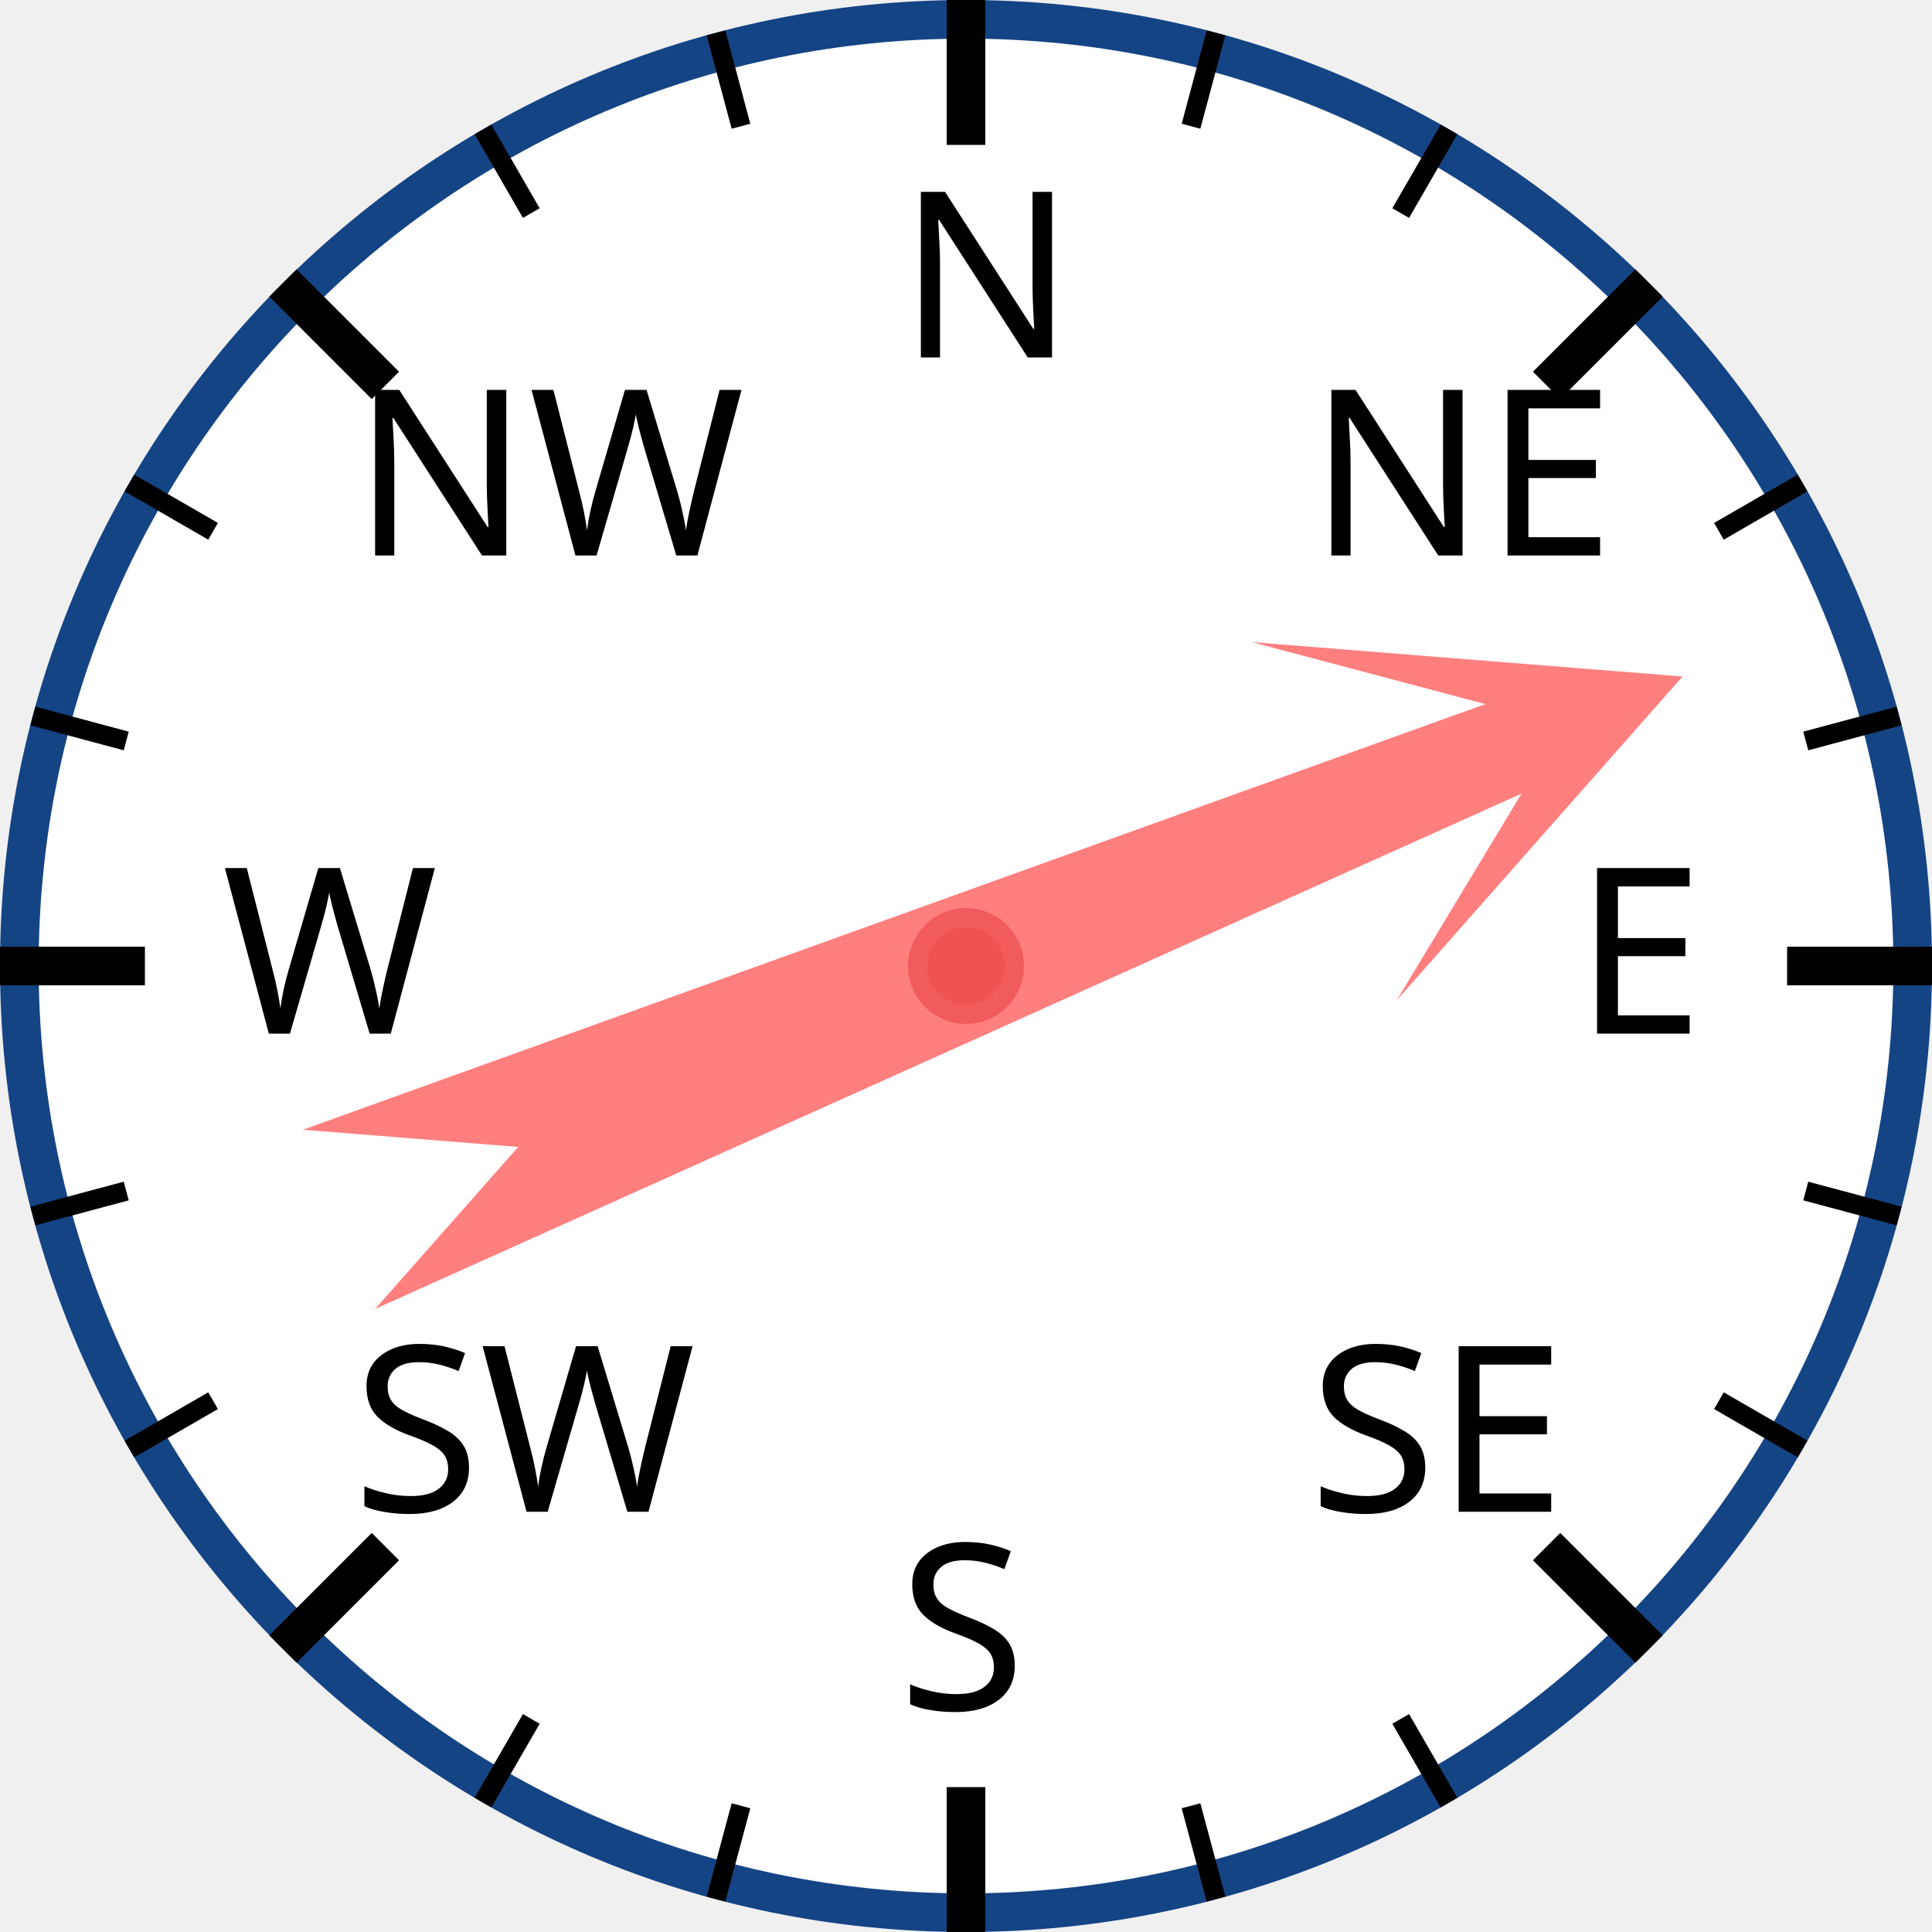
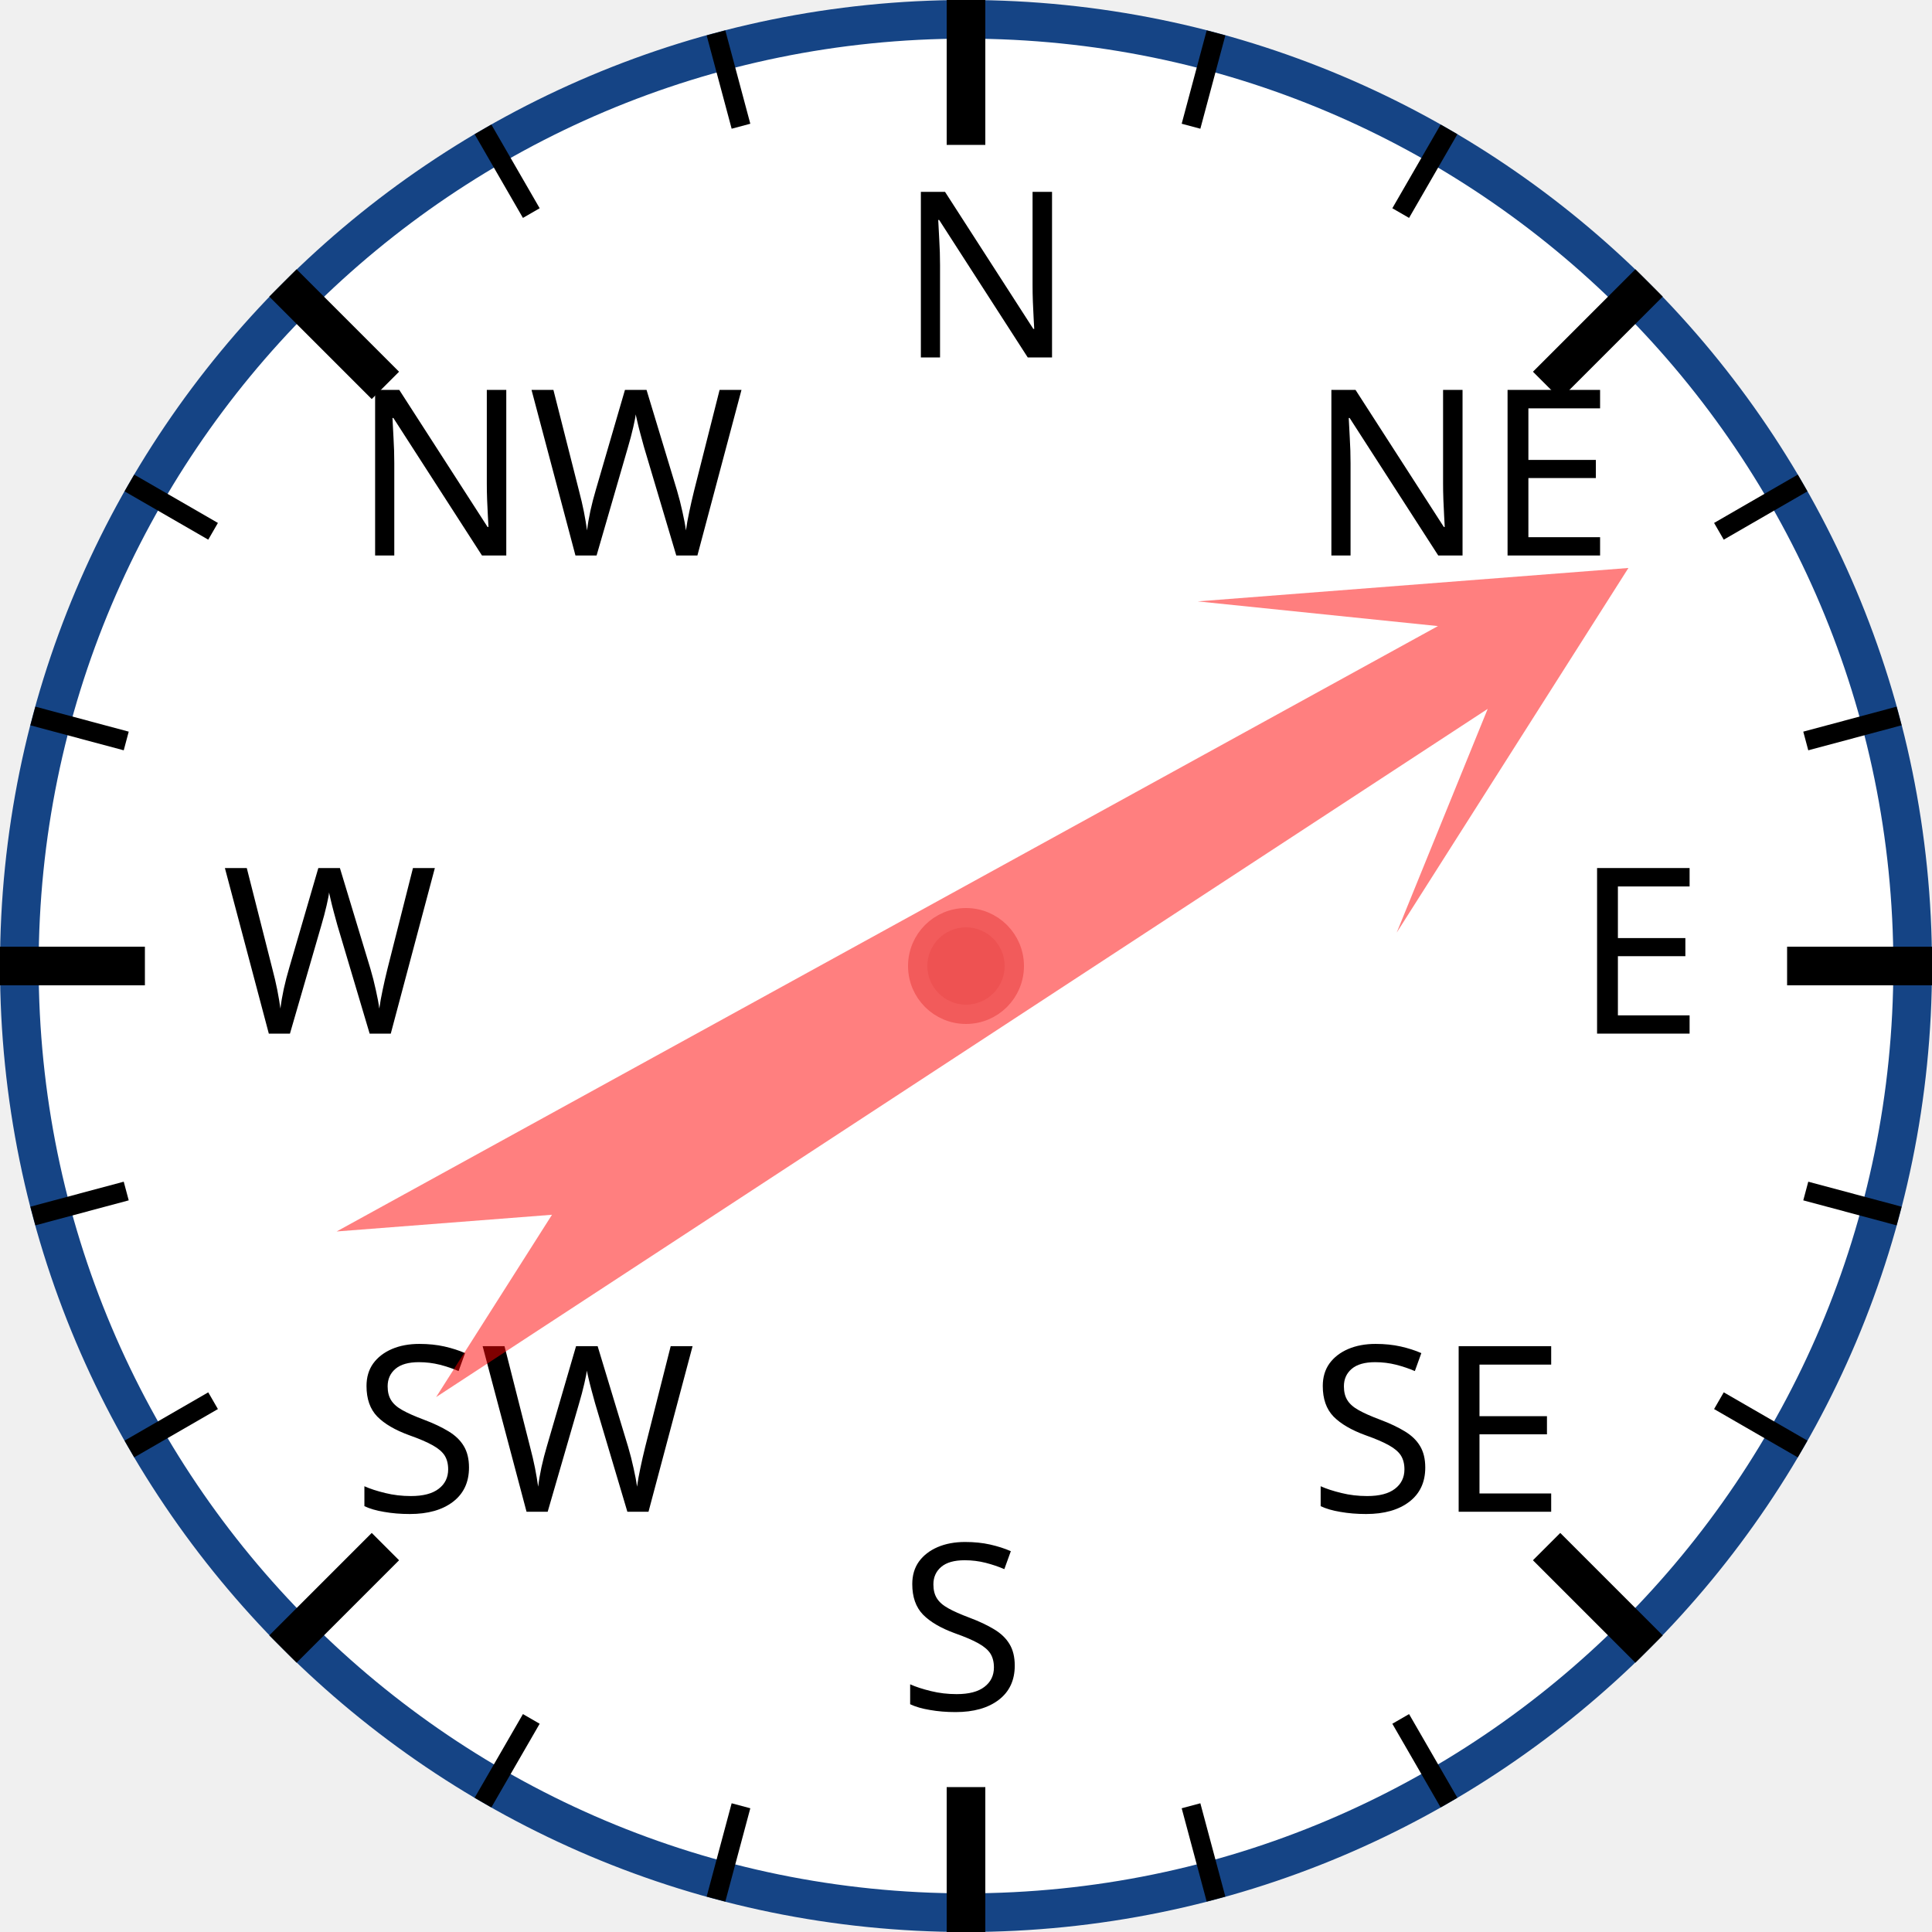
<svg xmlns="http://www.w3.org/2000/svg" width="120px" height="120px" viewBox="0 0 200 200">
  <circle cx="100" cy="100" r="98" style="fill: white; stroke: #154485; stroke-width: 4;" />
  <text x="93.0" y="37.0" style="font-family: sans-serif; font-size: 18pt;">N</text>
  <line x1="100.0" y1="0.0" x2="100.0" y2="15.0" style="stroke: black; stroke-width: 4;" />
  <line x1="74.118" y1="3.407" x2="76.706" y2="13.067" style="stroke: black; stroke-width: 2;" />
  <line x1="50" y1="13.397" x2="55" y2="22.058" style="stroke: black; stroke-width: 2;" />
  <text x="36.503" y="57.503" style="font-family: sans-serif; font-size: 18pt;">NW</text>
  <line x1="29.289" y1="29.289" x2="39.896" y2="39.896" style="stroke: black; stroke-width: 4;" />
  <line x1="13.397" y1="50" x2="22.058" y2="55" style="stroke: black; stroke-width: 2;" />
  <line x1="3.407" y1="74.118" x2="13.067" y2="76.706" style="stroke: black; stroke-width: 2;" />
  <text x="23.0" y="107.0" style="font-family: sans-serif; font-size: 18pt;">W</text>
  <line x1="0.0" y1="100.0" x2="15.0" y2="100.0" style="stroke: black; stroke-width: 4;" />
  <line x1="3.407" y1="125.882" x2="13.067" y2="123.294" style="stroke: black; stroke-width: 2;" />
  <line x1="13.397" y1="150" x2="22.058" y2="145" style="stroke: black; stroke-width: 2;" />
  <text x="36.503" y="156.497" style="font-family: sans-serif; font-size: 18pt;">SW</text>
  <line x1="29.289" y1="170.711" x2="39.896" y2="160.104" style="stroke: black; stroke-width: 4;" />
  <line x1="50" y1="186.603" x2="55" y2="177.942" style="stroke: black; stroke-width: 2;" />
  <line x1="74.118" y1="196.593" x2="76.706" y2="186.933" style="stroke: black; stroke-width: 2;" />
  <text x="93" y="177.0" style="font-family: sans-serif; font-size: 18pt;">S</text>
  <line x1="100" y1="200.0" x2="100" y2="185.0" style="stroke: black; stroke-width: 4;" />
  <line x1="125.882" y1="196.593" x2="123.294" y2="186.933" style="stroke: black; stroke-width: 2;" />
  <line x1="150.0" y1="186.603" x2="145.0" y2="177.942" style="stroke: black; stroke-width: 2;" />
  <text x="135.497" y="156.497" style="font-family: sans-serif; font-size: 18pt;">SE</text>
  <line x1="170.711" y1="170.711" x2="160.104" y2="160.104" style="stroke: black; stroke-width: 4;" />
  <line x1="186.603" y1="150" x2="177.942" y2="145" style="stroke: black; stroke-width: 2;" />
  <line x1="196.593" y1="125.882" x2="186.933" y2="123.294" style="stroke: black; stroke-width: 2;" />
  <text x="163.0" y="107" style="font-family: sans-serif; font-size: 18pt;">E</text>
  <line x1="200.0" y1="100" x2="185.0" y2="100" style="stroke: black; stroke-width: 4;" />
  <line x1="196.593" y1="74.118" x2="186.933" y2="76.706" style="stroke: black; stroke-width: 2;" />
  <line x1="186.603" y1="50" x2="177.942" y2="55" style="stroke: black; stroke-width: 2;" />
  <text x="135.497" y="57.503" style="font-family: sans-serif; font-size: 18pt;">NE</text>
  <line x1="170.711" y1="29.289" x2="160.104" y2="39.896" style="stroke: black; stroke-width: 4;" />
  <line x1="150" y1="13.397" x2="145" y2="22.058" style="stroke: black; stroke-width: 2;" />
  <line x1="125.882" y1="3.407" x2="123.294" y2="13.067" style="stroke: black; stroke-width: 2;" />
-   <polygon points="100 20 120 60 105 40 110 170 100 150 90 170 95 40 80 60" style="fill: red; fill-opacity: 0.5;" transform="rotate(68,100,100)" />
+   <polygon points="100 20 120 60 105 40 110 170 100 150 90 170 95 40 80 60" style="fill: red; fill-opacity: 0.5;" transform="rotate(59,100,100)" />
  <circle cx="100" cy="100" r="5" style="fill: #EE5252; stroke: #F25B5B; stroke-width: 2;" />
</svg>
